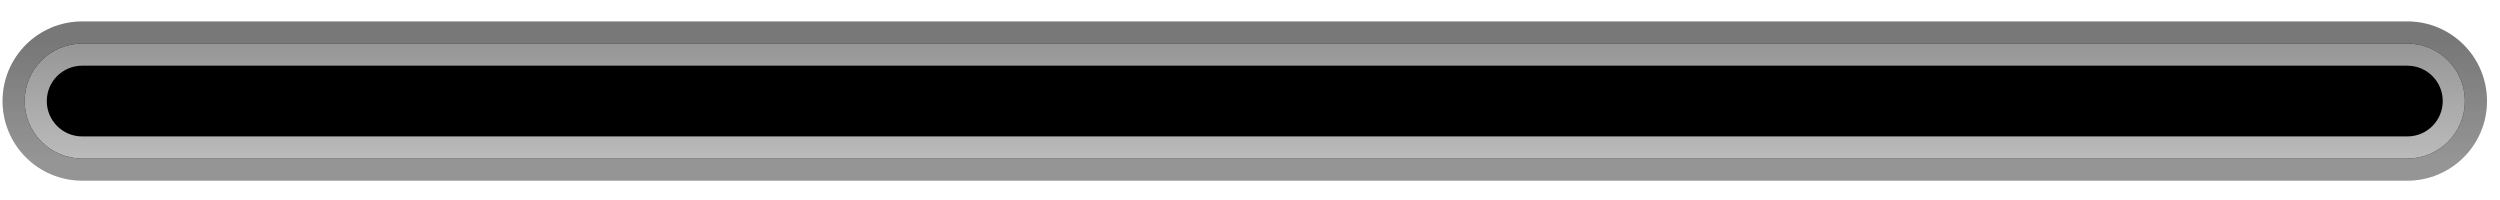
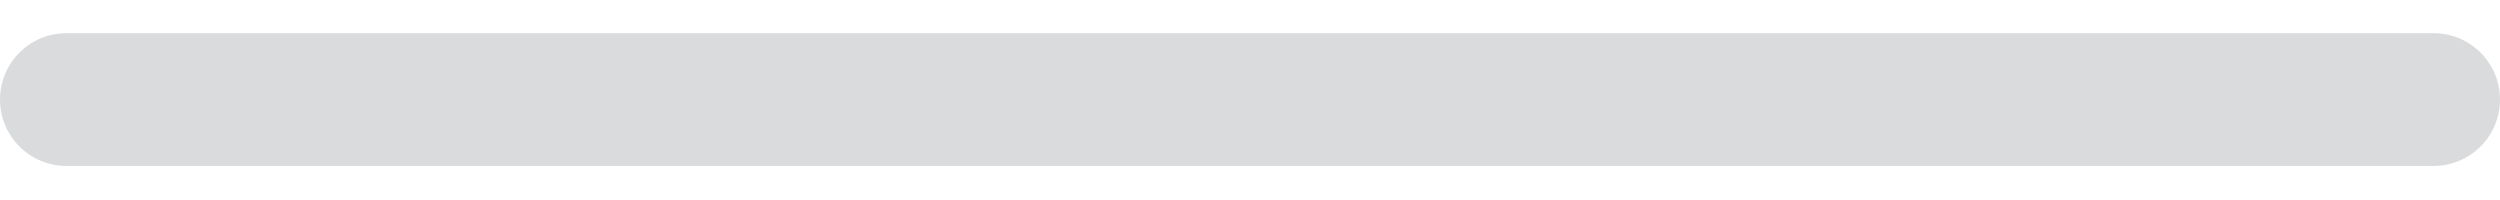
<svg xmlns="http://www.w3.org/2000/svg" width="113" height="9" viewBox="0 0 113 9" fill="none">
-   <rect x="0.615" y="1.469" width="111.297" height="6.197" rx="3.099" fill="black" />
-   <rect x="0.615" y="1.469" width="111.297" height="6.197" rx="3.099" stroke="url(#paint0_linear_2001_70)" />
-   <rect x="0.615" y="1.469" width="111.297" height="6.197" rx="3.099" stroke="black" stroke-opacity="0.2" />
-   <rect x="1.615" y="2.469" width="109.297" height="4.197" rx="2.099" stroke="url(#paint1_linear_2001_70)" />
-   <defs>
-     <linearGradient id="paint0_linear_2001_70" x1="56.438" y1="1.969" x2="56.438" y2="7.166" gradientUnits="userSpaceOnUse">
-       <stop stop-color="#969696" />
-       <stop offset="1" stop-color="#BABABA" />
-     </linearGradient>
-     <linearGradient id="paint1_linear_2001_70" x1="56.438" y1="1.969" x2="56.438" y2="7.166" gradientUnits="userSpaceOnUse">
-       <stop stop-color="#969696" />
-       <stop offset="1" stop-color="#BBBBBB" />
-     </linearGradient>
-   </defs>
+   <rect x="0" y="1.5" width="113" height="6" rx="3" fill="rgba(23,28,43,0.16)" />
</svg>
